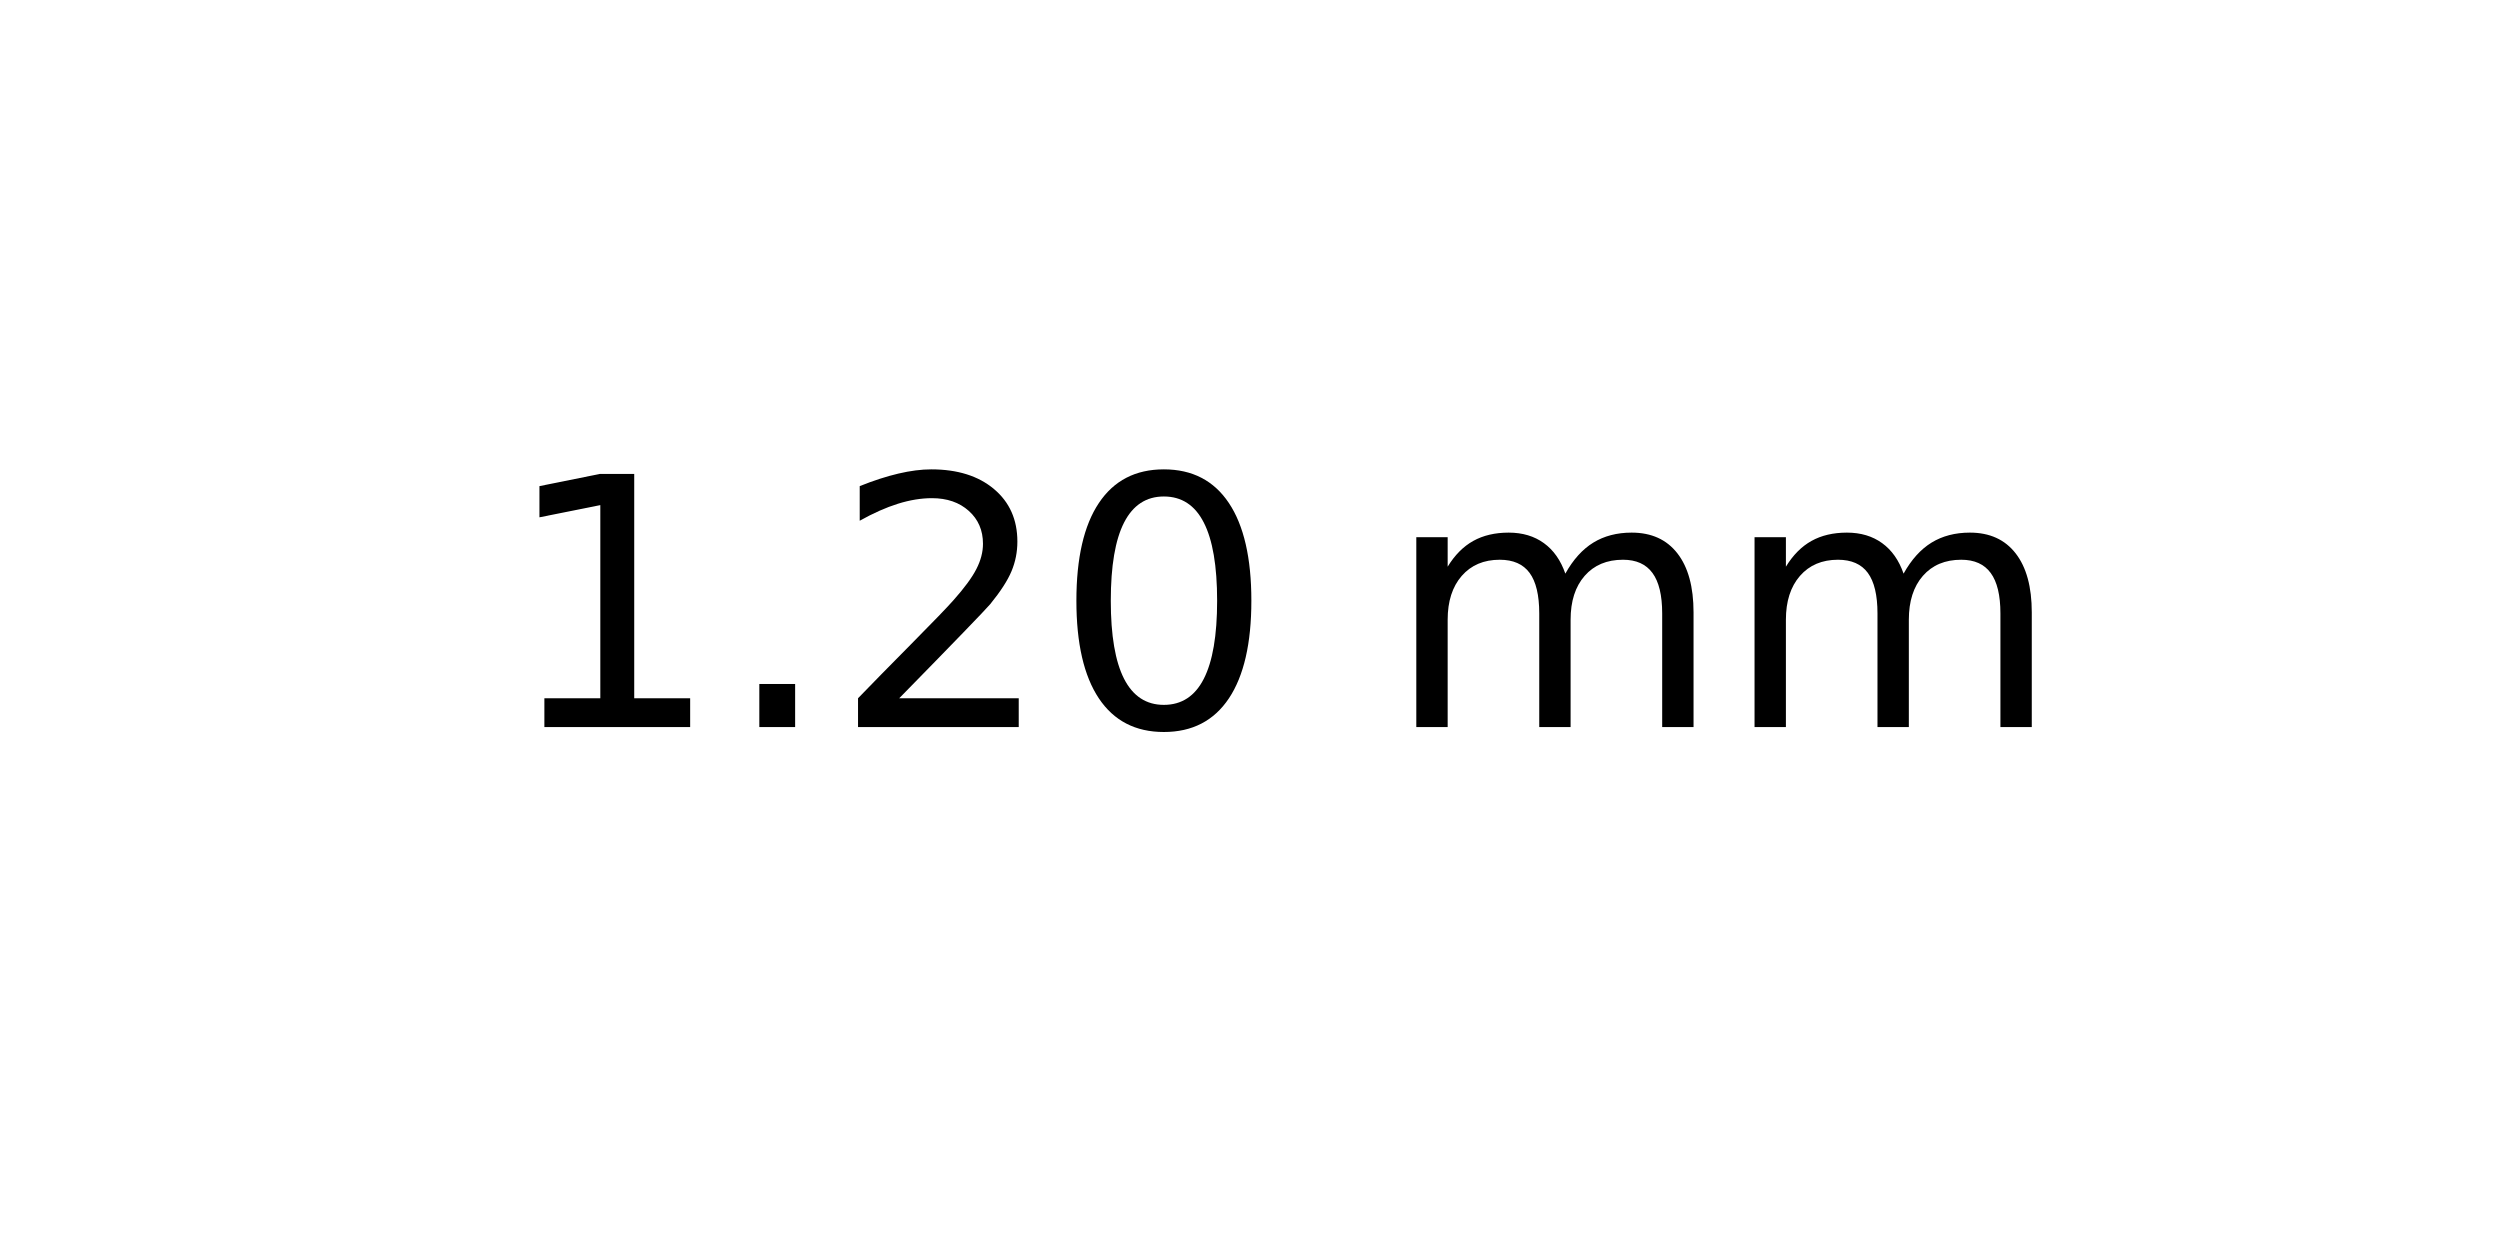
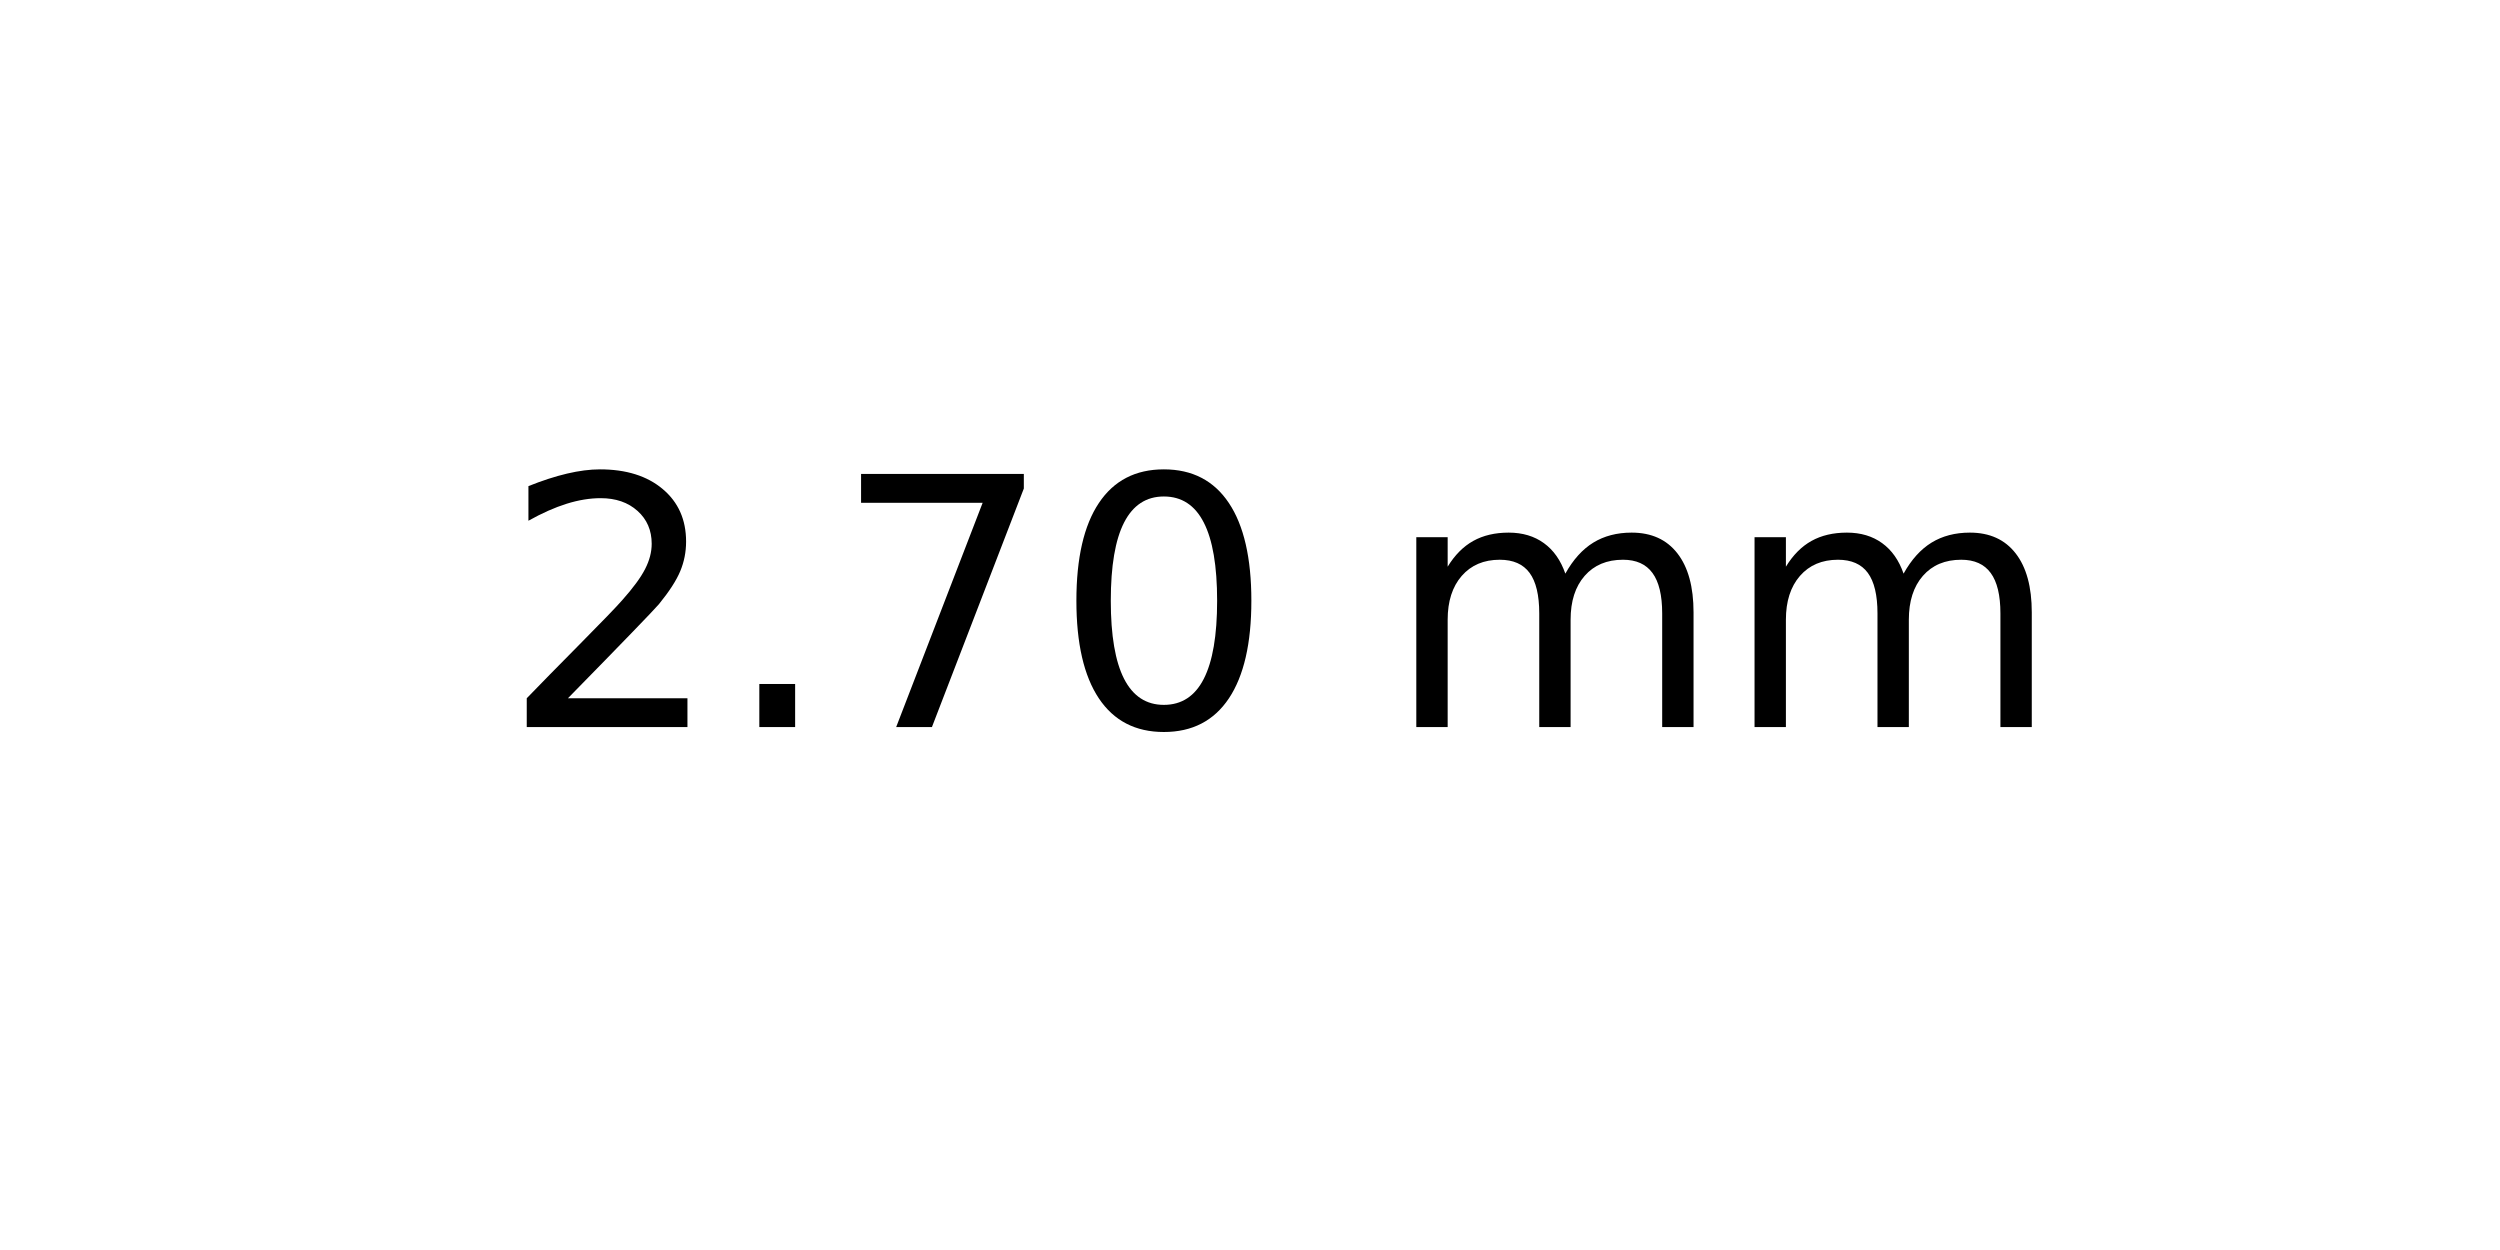
<svg xmlns="http://www.w3.org/2000/svg" xmlns:xlink="http://www.w3.org/1999/xlink" width="72pt" height="36pt" viewBox="0 0 72 36" version="1.1">
  <defs>
    <style type="text/css">*{stroke-linejoin: round; stroke-linecap: butt}</style>
  </defs>
  <g id="figure_1">
    <g id="axes_1">
      <g id="text_1">
        <g transform="translate(14.4375 20.93937) scale(0.1 -0.1)">
          <defs>
-             <path id="DejaVuSans-31" d="M 794 531  L 1825 531  L 1825 4091  L 703 3866  L 703 4441  L 1819 4666  L 2450 4666  L 2450 531  L 3481 531  L 3481 0  L 794 0  L 794 531  z " transform="scale(0.015625)" />
+             <path id="DejaVuSans-32" d="M 1228 531  L 3431 531  L 3431 0  L 469 0  L 469 531  Q 828 903 1448 1529  Q 2069 2156 2228 2338  Q 2531 2678 2651 2914  Q 2772 3150 2772 3378  Q 2772 3750 2511 3984  Q 2250 4219 1831 4219  Q 1534 4219 1204 4116  Q 875 4013 500 3803  L 500 4441  Q 881 4594 1212 4672  Q 1544 4750 1819 4750  Q 2544 4750 2975 4387  Q 3406 4025 3406 3419  Q 3406 3131 3298 2873  Q 3191 2616 2906 2266  Q 2828 2175 2409 1742  Q 1991 1309 1228 531  z " transform="scale(0.015625)" />
            <path id="DejaVuSans-2e" d="M 684 794  L 1344 794  L 1344 0  L 684 0  L 684 794  z " transform="scale(0.015625)" />
-             <path id="DejaVuSans-32" d="M 1228 531  L 3431 531  L 3431 0  L 469 0  L 469 531  Q 828 903 1448 1529  Q 2069 2156 2228 2338  Q 2531 2678 2651 2914  Q 2772 3150 2772 3378  Q 2772 3750 2511 3984  Q 2250 4219 1831 4219  Q 1534 4219 1204 4116  Q 875 4013 500 3803  L 500 4441  Q 881 4594 1212 4672  Q 1544 4750 1819 4750  Q 2544 4750 2975 4387  Q 3406 4025 3406 3419  Q 3406 3131 3298 2873  Q 3191 2616 2906 2266  Q 2828 2175 2409 1742  Q 1991 1309 1228 531  z " transform="scale(0.015625)" />
+             <path id="DejaVuSans-37" d="M 525 4666  L 3525 4666  L 3525 4397  L 1831 0  L 1172 0  L 2766 4134  L 525 4134  L 525 4666  z " transform="scale(0.015625)" />
            <path id="DejaVuSans-30" d="M 2034 4250  Q 1547 4250 1301 3770  Q 1056 3291 1056 2328  Q 1056 1369 1301 889  Q 1547 409 2034 409  Q 2525 409 2770 889  Q 3016 1369 3016 2328  Q 3016 3291 2770 3770  Q 2525 4250 2034 4250  z M 2034 4750  Q 2819 4750 3233 4129  Q 3647 3509 3647 2328  Q 3647 1150 3233 529  Q 2819 -91 2034 -91  Q 1250 -91 836 529  Q 422 1150 422 2328  Q 422 3509 836 4129  Q 1250 4750 2034 4750  z " transform="scale(0.015625)" />
            <path id="DejaVuSans-20" transform="scale(0.015625)" />
            <path id="DejaVuSans-6d" d="M 3328 2828  Q 3544 3216 3844 3400  Q 4144 3584 4550 3584  Q 5097 3584 5394 3201  Q 5691 2819 5691 2113  L 5691 0  L 5113 0  L 5113 2094  Q 5113 2597 4934 2840  Q 4756 3084 4391 3084  Q 3944 3084 3684 2787  Q 3425 2491 3425 1978  L 3425 0  L 2847 0  L 2847 2094  Q 2847 2600 2669 2842  Q 2491 3084 2119 3084  Q 1678 3084 1418 2786  Q 1159 2488 1159 1978  L 1159 0  L 581 0  L 581 3500  L 1159 3500  L 1159 2956  Q 1356 3278 1631 3431  Q 1906 3584 2284 3584  Q 2666 3584 2933 3390  Q 3200 3197 3328 2828  z " transform="scale(0.015625)" />
          </defs>
-           <use xlink:href="#DejaVuSans-31" />
+           <use xlink:href="#DejaVuSans-32" />
          <use xlink:href="#DejaVuSans-2e" x="63.623" />
-           <use xlink:href="#DejaVuSans-32" x="95.41" />
+           <use xlink:href="#DejaVuSans-37" x="95.41" />
          <use xlink:href="#DejaVuSans-30" x="159.033" />
          <use xlink:href="#DejaVuSans-20" x="222.656" />
          <use xlink:href="#DejaVuSans-6d" x="254.443" />
          <use xlink:href="#DejaVuSans-6d" x="351.855" />
        </g>
      </g>
    </g>
  </g>
</svg>
